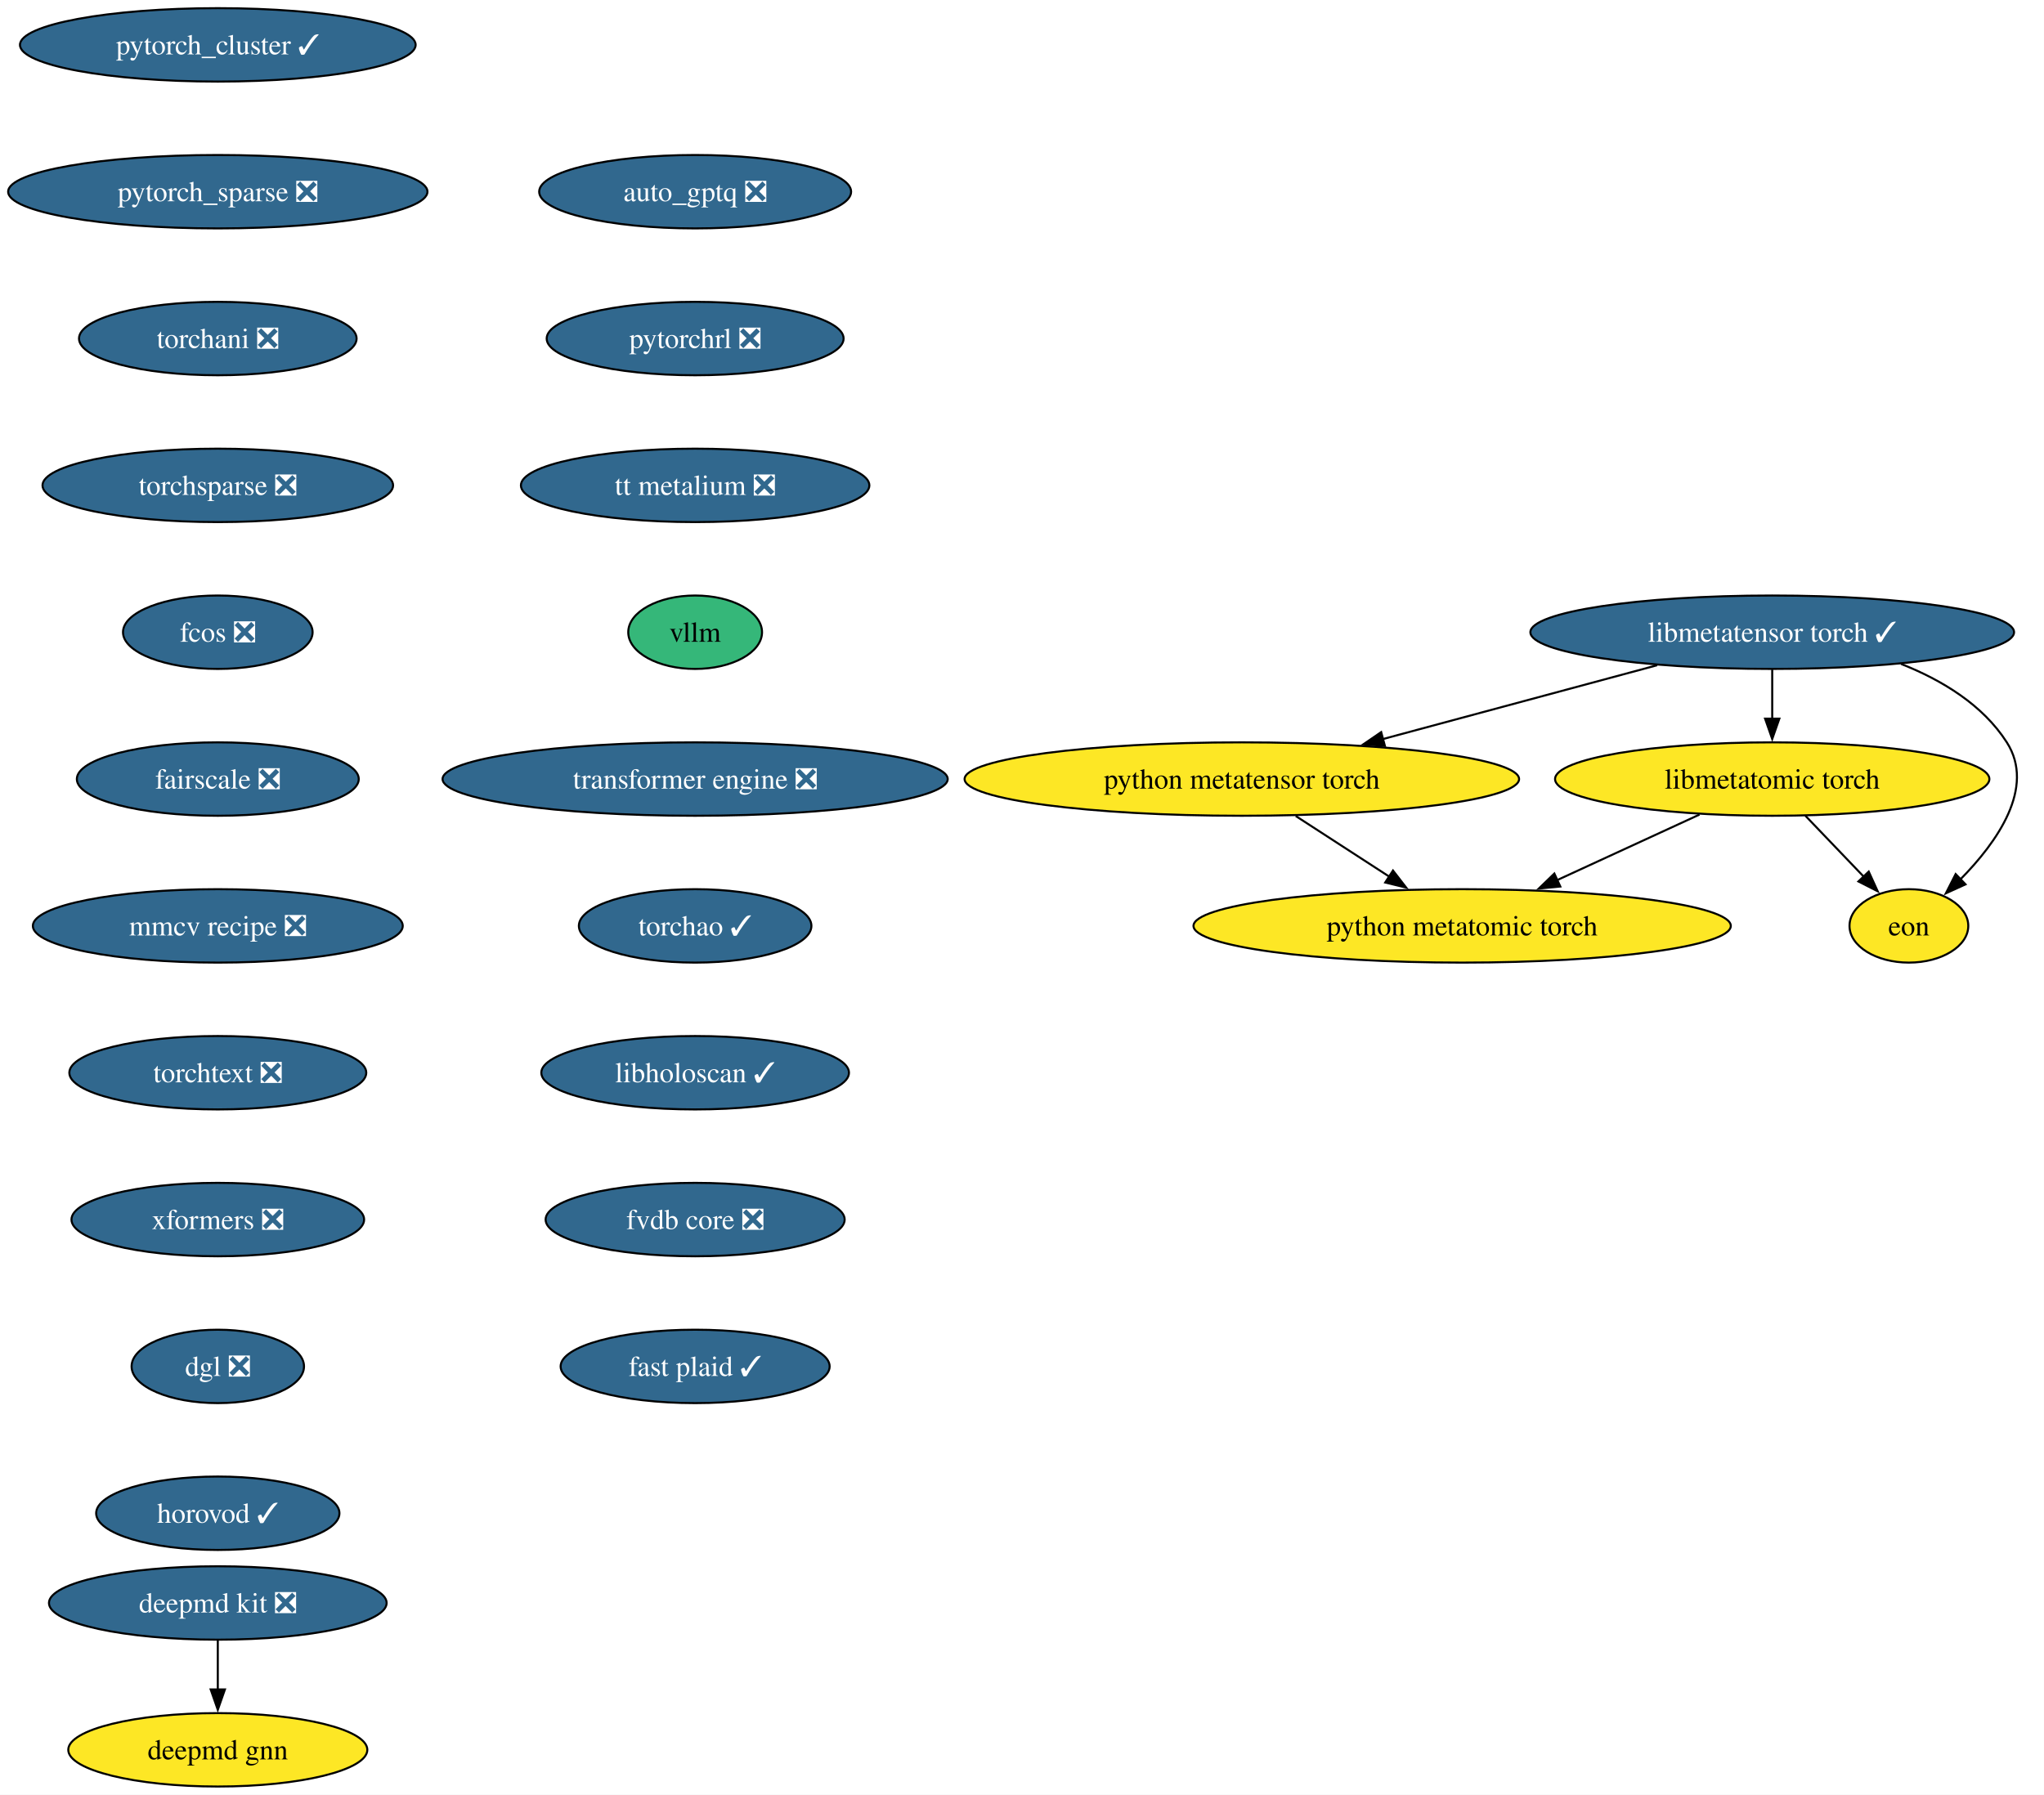
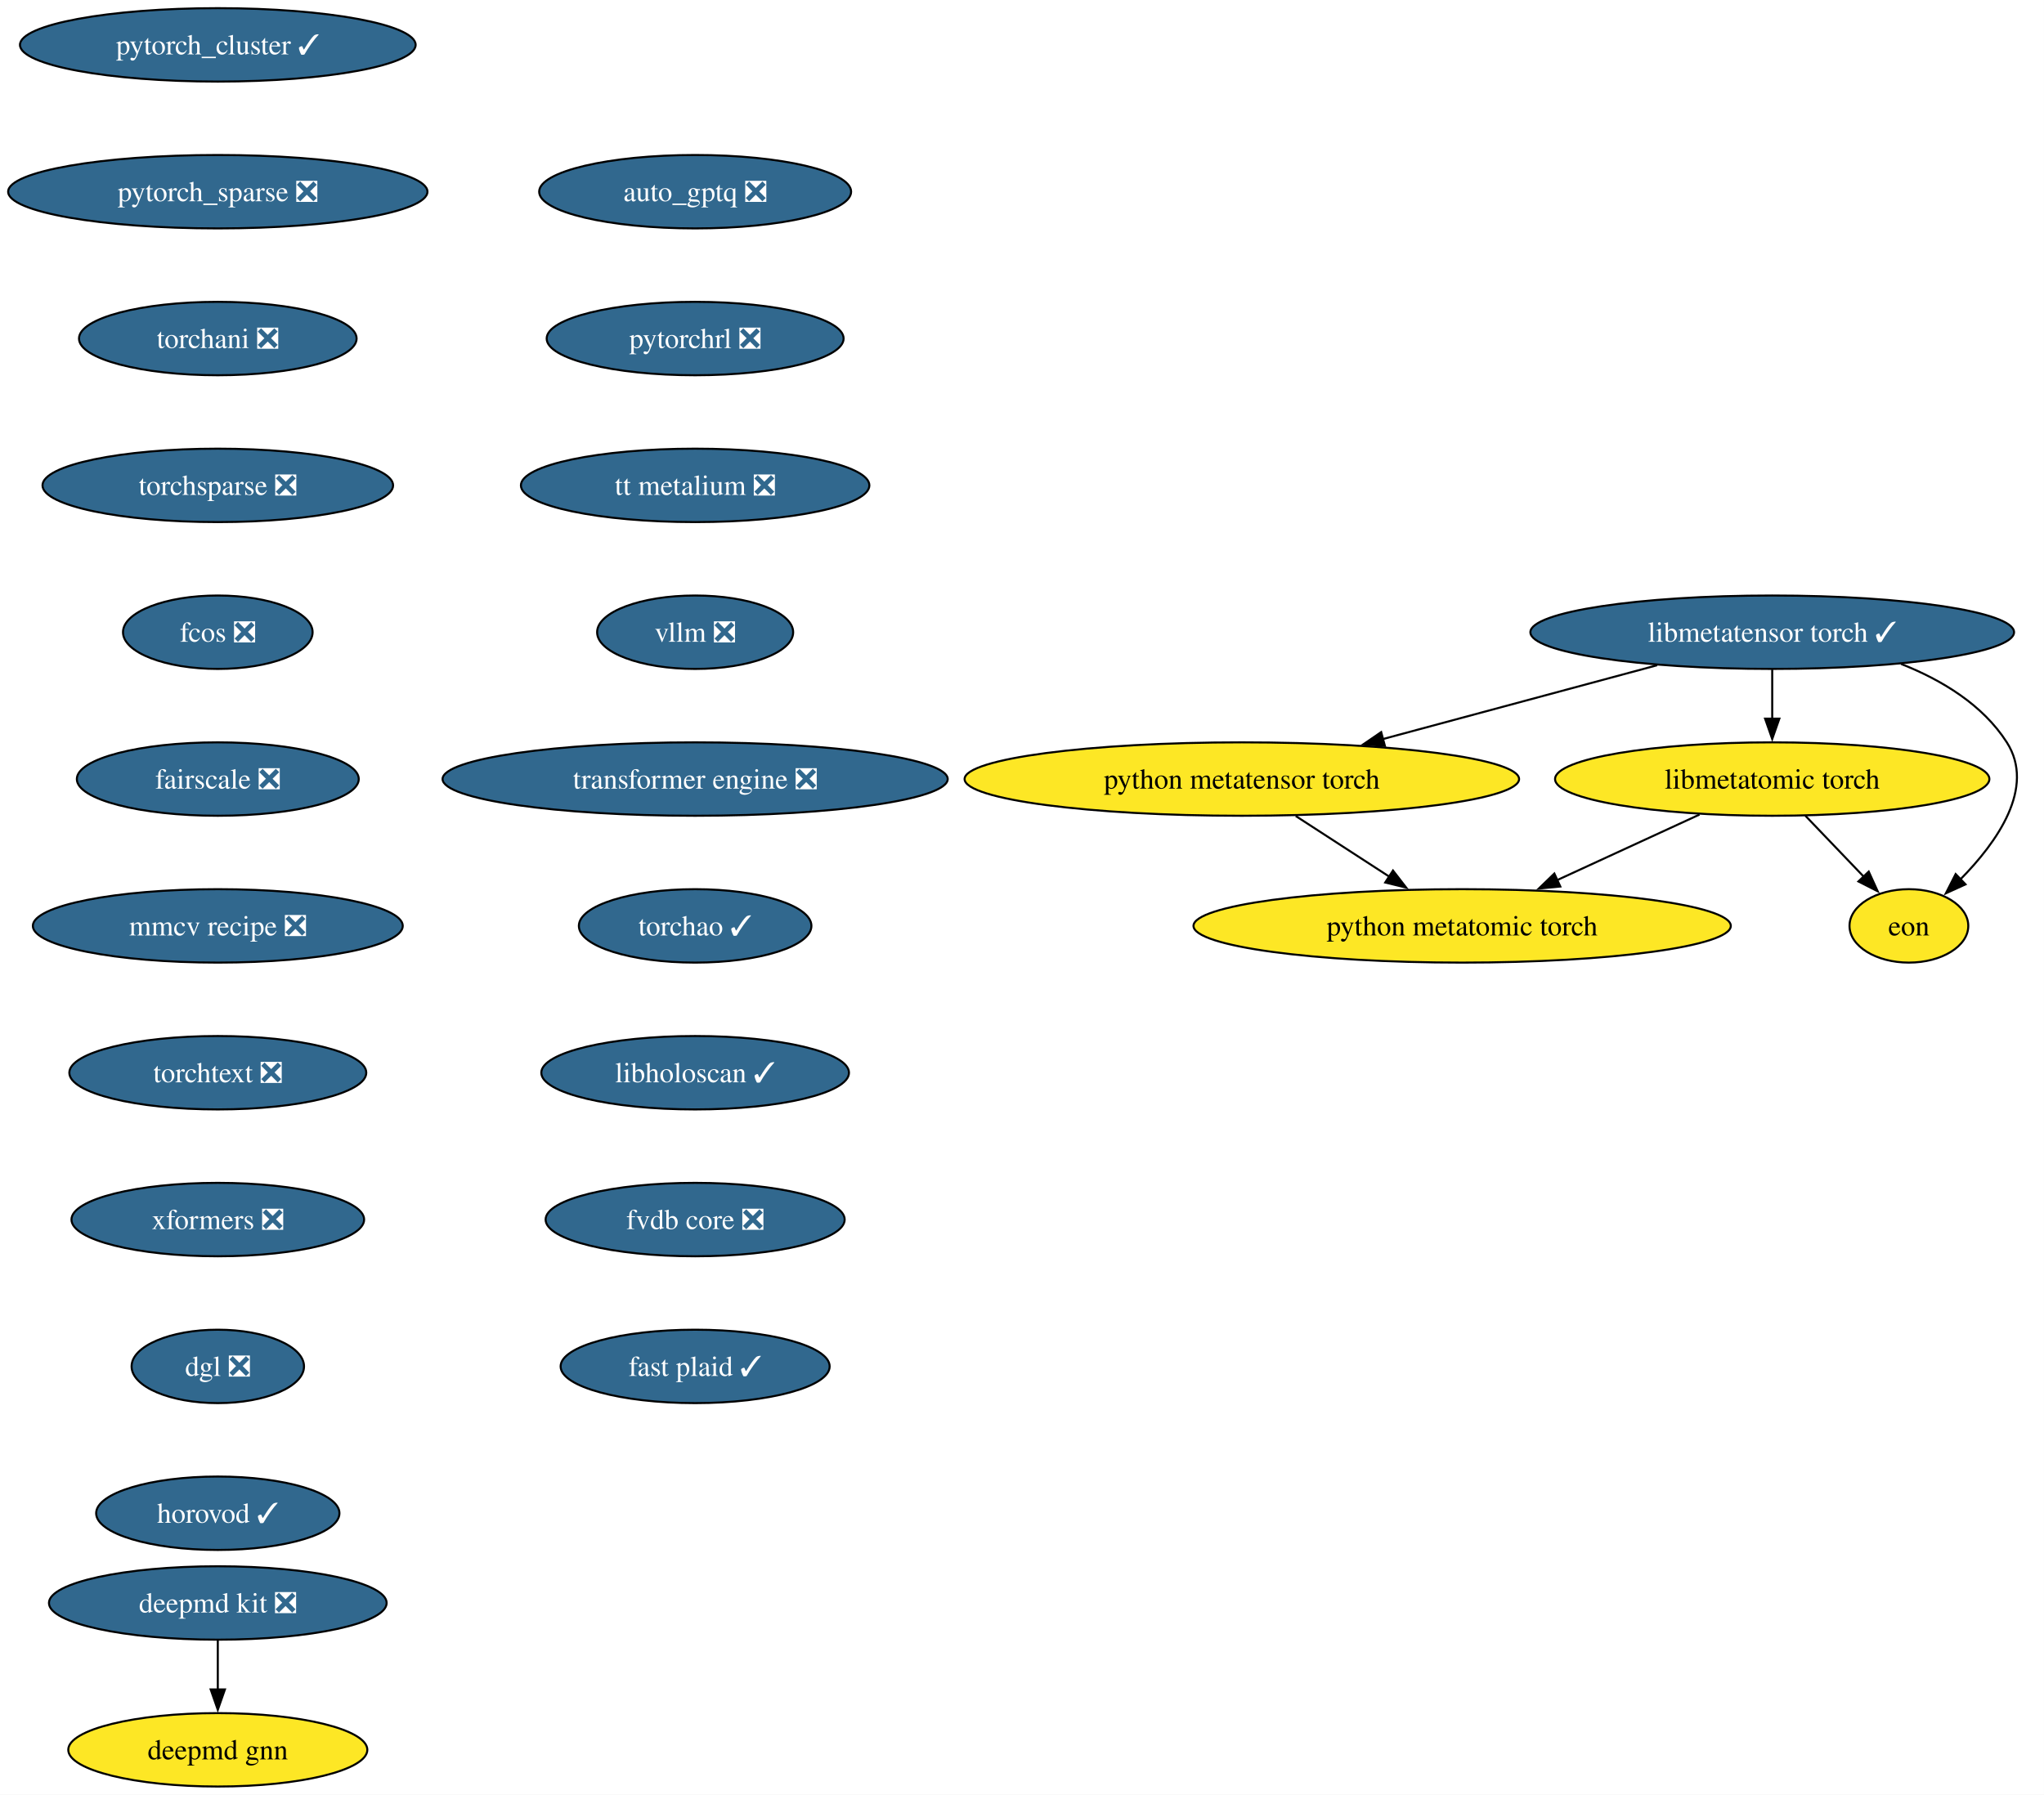
<svg xmlns="http://www.w3.org/2000/svg" xmlns:xlink="http://www.w3.org/1999/xlink" width="1002pt" height="880pt" viewBox="0.00 0.00 1002.00 880.00">
  <g id="graph0" class="graph" transform="scale(1 1) rotate(0) translate(4 876)">
    <polygon fill="white" stroke="none" points="-4,4 -4,-876 997.97,-876 997.97,4 -4,4" />
    <g id="node1" class="node">
      <g id="a_node1">
        <a xlink:href="https://github.com/conda-forge/deepmd-kit-feedstock/pull/134" xlink:title="deepmd kit ❎">
          <ellipse fill="#31688e" stroke="black" cx="102.77" cy="-90" rx="82.77" ry="18" />
          <text xml:space="preserve" text-anchor="middle" x="102.77" y="-85.33" font-family="Times,serif" font-size="14.00" fill="white">deepmd kit ❎</text>
        </a>
      </g>
    </g>
    <g id="node2" class="node">
      <g id="a_node2">
        <a xlink:href="https://github.com/conda-forge/deepmd-gnn-feedstock" xlink:title="deepmd gnn">
          <ellipse fill="#fde725" stroke="black" cx="102.77" cy="-18" rx="73.3" ry="18" />
          <text xml:space="preserve" text-anchor="middle" x="102.77" y="-13.32" font-family="Times,serif" font-size="14.00">deepmd gnn</text>
        </a>
      </g>
    </g>
    <g id="edge1" class="edge">
      <path fill="none" stroke="black" d="M102.77,-71.7C102.77,-64.41 102.77,-55.73 102.77,-47.54" />
      <polygon fill="black" stroke="black" points="106.27,-47.62 102.77,-37.62 99.27,-47.62 106.27,-47.62" />
    </g>
    <g id="node3" class="node">
      <g id="a_node3">
        <a xlink:href="https://github.com/conda-forge/pytorch_cluster-feedstock/pull/69" xlink:title="pytorch_cluster ✓">
          <ellipse fill="#31688e" stroke="black" cx="102.77" cy="-854" rx="96.98" ry="18" />
          <text xml:space="preserve" text-anchor="middle" x="102.77" y="-849.33" font-family="Times,serif" font-size="14.00" fill="white">pytorch_cluster ✓</text>
        </a>
      </g>
    </g>
    <g id="node4" class="node">
      <g id="a_node4">
        <a xlink:href="https://github.com/conda-forge/pytorch_sparse-feedstock/pull/80" xlink:title="pytorch_sparse ❎">
          <ellipse fill="#31688e" stroke="black" cx="102.77" cy="-782" rx="102.77" ry="18" />
          <text xml:space="preserve" text-anchor="middle" x="102.77" y="-777.33" font-family="Times,serif" font-size="14.00" fill="white">pytorch_sparse ❎</text>
        </a>
      </g>
    </g>
    <g id="node5" class="node">
      <g id="a_node5">
        <a xlink:href="https://github.com/conda-forge/torchani-feedstock/pull/63" xlink:title="torchani ❎">
          <ellipse fill="#31688e" stroke="black" cx="102.77" cy="-710" rx="68.04" ry="18" />
          <text xml:space="preserve" text-anchor="middle" x="102.77" y="-705.33" font-family="Times,serif" font-size="14.00" fill="white">torchani ❎</text>
        </a>
      </g>
    </g>
    <g id="node6" class="node">
      <g id="a_node6">
        <a xlink:href="https://github.com/conda-forge/torchsparse-feedstock/pull/48" xlink:title="torchsparse ❎">
          <ellipse fill="#31688e" stroke="black" cx="102.77" cy="-638" rx="85.93" ry="18" />
          <text xml:space="preserve" text-anchor="middle" x="102.77" y="-633.33" font-family="Times,serif" font-size="14.00" fill="white">torchsparse ❎</text>
        </a>
      </g>
    </g>
    <g id="node7" class="node">
      <g id="a_node7">
        <a xlink:href="https://github.com/conda-forge/fcos-feedstock/pull/32" xlink:title="fcos ❎">
          <ellipse fill="#31688e" stroke="black" cx="102.77" cy="-566" rx="46.47" ry="18" />
          <text xml:space="preserve" text-anchor="middle" x="102.77" y="-561.33" font-family="Times,serif" font-size="14.00" fill="white">fcos ❎</text>
        </a>
      </g>
    </g>
    <g id="node8" class="node">
      <g id="a_node8">
        <a xlink:href="https://github.com/conda-forge/fairscale-feedstock/pull/47" xlink:title="fairscale ❎">
          <ellipse fill="#31688e" stroke="black" cx="102.77" cy="-494" rx="69.1" ry="18" />
          <text xml:space="preserve" text-anchor="middle" x="102.77" y="-489.32" font-family="Times,serif" font-size="14.00" fill="white">fairscale ❎</text>
        </a>
      </g>
    </g>
    <g id="node9" class="node">
      <g id="a_node9">
        <a xlink:href="https://github.com/conda-forge/mmcv-recipe-feedstock/pull/53" xlink:title="mmcv recipe ❎">
          <ellipse fill="#31688e" stroke="black" cx="102.77" cy="-422" rx="90.67" ry="18" />
          <text xml:space="preserve" text-anchor="middle" x="102.77" y="-417.32" font-family="Times,serif" font-size="14.00" fill="white">mmcv recipe ❎</text>
        </a>
      </g>
    </g>
    <g id="node10" class="node">
      <g id="a_node10">
        <a xlink:href="https://github.com/conda-forge/torchtext-feedstock/pull/40" xlink:title="torchtext ❎">
          <ellipse fill="#31688e" stroke="black" cx="102.77" cy="-350" rx="72.78" ry="18" />
          <text xml:space="preserve" text-anchor="middle" x="102.77" y="-345.32" font-family="Times,serif" font-size="14.00" fill="white">torchtext ❎</text>
        </a>
      </g>
    </g>
    <g id="node11" class="node">
      <g id="a_node11">
        <a xlink:href="https://github.com/conda-forge/xformers-feedstock/pull/73" xlink:title="xformers ❎">
          <ellipse fill="#31688e" stroke="black" cx="102.77" cy="-278" rx="71.73" ry="18" />
          <text xml:space="preserve" text-anchor="middle" x="102.77" y="-273.32" font-family="Times,serif" font-size="14.00" fill="white">xformers ❎</text>
        </a>
      </g>
    </g>
    <g id="node12" class="node">
      <g id="a_node12">
        <a xlink:href="https://github.com/conda-forge/dgl-feedstock/pull/67" xlink:title="dgl ❎">
          <ellipse fill="#31688e" stroke="black" cx="102.77" cy="-206" rx="42.26" ry="18" />
          <text xml:space="preserve" text-anchor="middle" x="102.77" y="-201.33" font-family="Times,serif" font-size="14.00" fill="white">dgl ❎</text>
        </a>
      </g>
    </g>
    <g id="node13" class="node">
      <g id="a_node13">
        <a xlink:href="https://github.com/conda-forge/horovod-feedstock/pull/47" xlink:title="horovod ✓">
          <ellipse fill="#31688e" stroke="black" cx="102.77" cy="-134" rx="59.63" ry="18" />
          <text xml:space="preserve" text-anchor="middle" x="102.77" y="-129.32" font-family="Times,serif" font-size="14.00" fill="white">horovod ✓</text>
        </a>
      </g>
    </g>
    <g id="node14" class="node">
      <g id="a_node14">
        <a xlink:href="https://github.com/conda-forge/auto_gptq-feedstock/pull/24" xlink:title="auto_gptq ❎">
          <ellipse fill="#31688e" stroke="black" cx="336.77" cy="-782" rx="76.46" ry="18" />
          <text xml:space="preserve" text-anchor="middle" x="336.77" y="-777.33" font-family="Times,serif" font-size="14.00" fill="white">auto_gptq ❎</text>
        </a>
      </g>
    </g>
    <g id="node15" class="node">
      <g id="a_node15">
        <a xlink:href="https://github.com/conda-forge/pytorchrl-feedstock/pull/22" xlink:title="pytorchrl ❎">
          <ellipse fill="#31688e" stroke="black" cx="336.77" cy="-710" rx="72.78" ry="18" />
          <text xml:space="preserve" text-anchor="middle" x="336.77" y="-705.33" font-family="Times,serif" font-size="14.00" fill="white">pytorchrl ❎</text>
        </a>
      </g>
    </g>
    <g id="node21" class="node">
      <g id="a_node21">
        <a xlink:href="https://github.com/conda-forge/tt-metalium-feedstock/pull/24" xlink:title="tt metalium ❎">
          <ellipse fill="#31688e" stroke="black" cx="336.77" cy="-638" rx="85.41" ry="18" />
          <text xml:space="preserve" text-anchor="middle" x="336.77" y="-633.33" font-family="Times,serif" font-size="14.00" fill="white">tt metalium ❎</text>
        </a>
      </g>
    </g>
    <g id="node16" class="node">
      <g id="a_node16">
        <a xlink:href="https://github.com/conda-forge/libmetatensor-torch-feedstock/pull/41" xlink:title="libmetatensor torch ✓">
          <ellipse fill="#31688e" stroke="black" cx="864.77" cy="-566" rx="118.55" ry="18" />
          <text xml:space="preserve" text-anchor="middle" x="864.77" y="-561.33" font-family="Times,serif" font-size="14.00" fill="white">libmetatensor torch ✓</text>
        </a>
      </g>
    </g>
    <g id="node17" class="node">
      <g id="a_node17">
        <a xlink:href="https://github.com/conda-forge/python-metatensor-torch-feedstock" xlink:title="python metatensor torch">
          <ellipse fill="#fde725" stroke="black" cx="604.77" cy="-494" rx="135.91" ry="18" />
          <text xml:space="preserve" text-anchor="middle" x="604.77" y="-489.32" font-family="Times,serif" font-size="14.00">python metatensor torch</text>
        </a>
      </g>
    </g>
    <g id="edge13" class="edge">
      <path fill="none" stroke="black" d="M808.35,-549.81C768.87,-539.18 715.88,-524.91 673.86,-513.6" />
      <polygon fill="black" stroke="black" points="674.9,-510.26 664.33,-511.04 673.08,-517.02 674.9,-510.26" />
    </g>
    <g id="node18" class="node">
      <g id="a_node18">
        <a xlink:href="https://github.com/conda-forge/libmetatomic-torch-feedstock" xlink:title="libmetatomic torch">
          <ellipse fill="#fde725" stroke="black" cx="864.77" cy="-494" rx="106.45" ry="18" />
          <text xml:space="preserve" text-anchor="middle" x="864.77" y="-489.32" font-family="Times,serif" font-size="14.00">libmetatomic torch</text>
        </a>
      </g>
    </g>
    <g id="edge14" class="edge">
      <path fill="none" stroke="black" d="M864.77,-547.7C864.77,-540.41 864.77,-531.73 864.77,-523.54" />
      <polygon fill="black" stroke="black" points="868.27,-523.62 864.77,-513.62 861.27,-523.62 868.27,-523.62" />
    </g>
    <g id="node19" class="node">
      <g id="a_node19">
        <a xlink:href="https://github.com/conda-forge/eon-feedstock" xlink:title="eon">
          <ellipse fill="#fde725" stroke="black" cx="931.77" cy="-422" rx="29.11" ry="18" />
          <text xml:space="preserve" text-anchor="middle" x="931.77" y="-417.32" font-family="Times,serif" font-size="14.00">eon</text>
        </a>
      </g>
    </g>
    <g id="edge15" class="edge">
      <path fill="none" stroke="black" d="M927.93,-550.45C947.97,-542.53 967.97,-530.42 979.77,-512 993.97,-489.82 975.04,-463.07 956.93,-444.72" />
      <polygon fill="black" stroke="black" points="959.53,-442.37 949.89,-437.98 954.69,-447.42 959.53,-442.37" />
    </g>
    <g id="node20" class="node">
      <g id="a_node20">
        <a xlink:href="https://github.com/conda-forge/python-metatomic-torch-feedstock" xlink:title="python metatomic torch">
          <ellipse fill="#fde725" stroke="black" cx="712.77" cy="-422" rx="131.7" ry="18" />
          <text xml:space="preserve" text-anchor="middle" x="712.77" y="-417.32" font-family="Times,serif" font-size="14.00">python metatomic torch</text>
        </a>
      </g>
    </g>
    <g id="edge16" class="edge">
      <path fill="none" stroke="black" d="M631.19,-475.88C645.02,-466.91 662.15,-455.81 677.14,-446.09" />
      <polygon fill="black" stroke="black" points="678.86,-449.15 685.35,-440.77 675.05,-443.27 678.86,-449.15" />
    </g>
    <g id="edge17" class="edge">
      <path fill="none" stroke="black" d="M880.99,-476.05C889.61,-467.04 900.34,-455.83 909.72,-446.04" />
      <polygon fill="black" stroke="black" points="912.08,-448.63 916.47,-438.98 907.03,-443.79 912.08,-448.63" />
    </g>
    <g id="edge18" class="edge">
      <path fill="none" stroke="black" d="M829.13,-476.59C808.3,-466.99 781.77,-454.78 759.3,-444.43" />
      <polygon fill="black" stroke="black" points="760.89,-441.31 750.35,-440.31 757.97,-447.67 760.89,-441.31" />
    </g>
    <g id="node22" class="node">
      <g id="a_node22">
-         <a xlink:href="https://github.com/conda-forge/vllm-feedstock" xlink:title="vllm">
-           <ellipse fill="#35b779" stroke="black" cx="336.77" cy="-566" rx="32.79" ry="18" />
-           <text xml:space="preserve" text-anchor="middle" x="336.77" y="-561.33" font-family="Times,serif" font-size="14.00">vllm</text>
+         <a xlink:href="https://github.com/conda-forge/vllm-feedstock/pull/36" xlink:title="vllm ❎">
+           <ellipse fill="#31688e" stroke="black" cx="336.77" cy="-566" rx="48.05" ry="18" />
+           <text xml:space="preserve" text-anchor="middle" x="336.77" y="-561.33" font-family="Times,serif" font-size="14.00" fill="white">vllm ❎</text>
        </a>
      </g>
    </g>
    <g id="node23" class="node">
      <g id="a_node23">
        <a xlink:href="https://github.com/conda-forge/transformer-engine-feedstock/pull/41" xlink:title="transformer engine ❎">
          <ellipse fill="#31688e" stroke="black" cx="336.77" cy="-494" rx="123.81" ry="18" />
          <text xml:space="preserve" text-anchor="middle" x="336.77" y="-489.32" font-family="Times,serif" font-size="14.00" fill="white">transformer engine ❎</text>
        </a>
      </g>
    </g>
    <g id="node24" class="node">
      <g id="a_node24">
        <a xlink:href="https://github.com/conda-forge/torchao-feedstock/pull/17" xlink:title="torchao ✓">
          <ellipse fill="#31688e" stroke="black" cx="336.77" cy="-422" rx="57" ry="18" />
          <text xml:space="preserve" text-anchor="middle" x="336.77" y="-417.32" font-family="Times,serif" font-size="14.00" fill="white">torchao ✓</text>
        </a>
      </g>
    </g>
    <g id="node25" class="node">
      <g id="a_node25">
        <a xlink:href="https://github.com/conda-forge/libholoscan-feedstock/pull/14" xlink:title="libholoscan ✓">
          <ellipse fill="#31688e" stroke="black" cx="336.77" cy="-350" rx="75.41" ry="18" />
          <text xml:space="preserve" text-anchor="middle" x="336.77" y="-345.32" font-family="Times,serif" font-size="14.00" fill="white">libholoscan ✓</text>
        </a>
      </g>
    </g>
    <g id="node26" class="node">
      <g id="a_node26">
        <a xlink:href="https://github.com/conda-forge/fvdb-core-feedstock/pull/35" xlink:title="fvdb core ❎">
          <ellipse fill="#31688e" stroke="black" cx="336.77" cy="-278" rx="73.3" ry="18" />
          <text xml:space="preserve" text-anchor="middle" x="336.77" y="-273.32" font-family="Times,serif" font-size="14.00" fill="white">fvdb core ❎</text>
        </a>
      </g>
    </g>
    <g id="node27" class="node">
      <g id="a_node27">
        <a xlink:href="https://github.com/conda-forge/fast-plaid-feedstock/pull/4" xlink:title="fast plaid ✓">
          <ellipse fill="#31688e" stroke="black" cx="336.77" cy="-206" rx="65.94" ry="18" />
          <text xml:space="preserve" text-anchor="middle" x="336.77" y="-201.32" font-family="Times,serif" font-size="14.00" fill="white">fast plaid ✓</text>
        </a>
      </g>
    </g>
  </g>
</svg>
